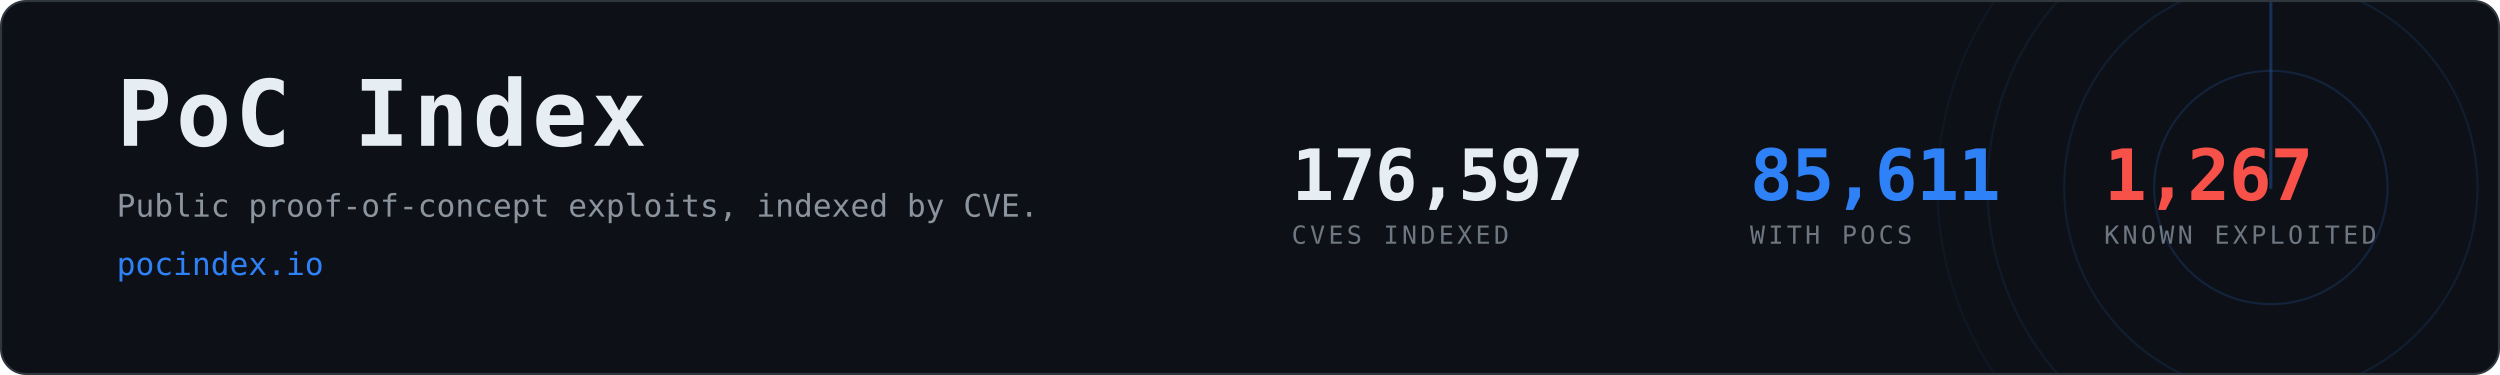
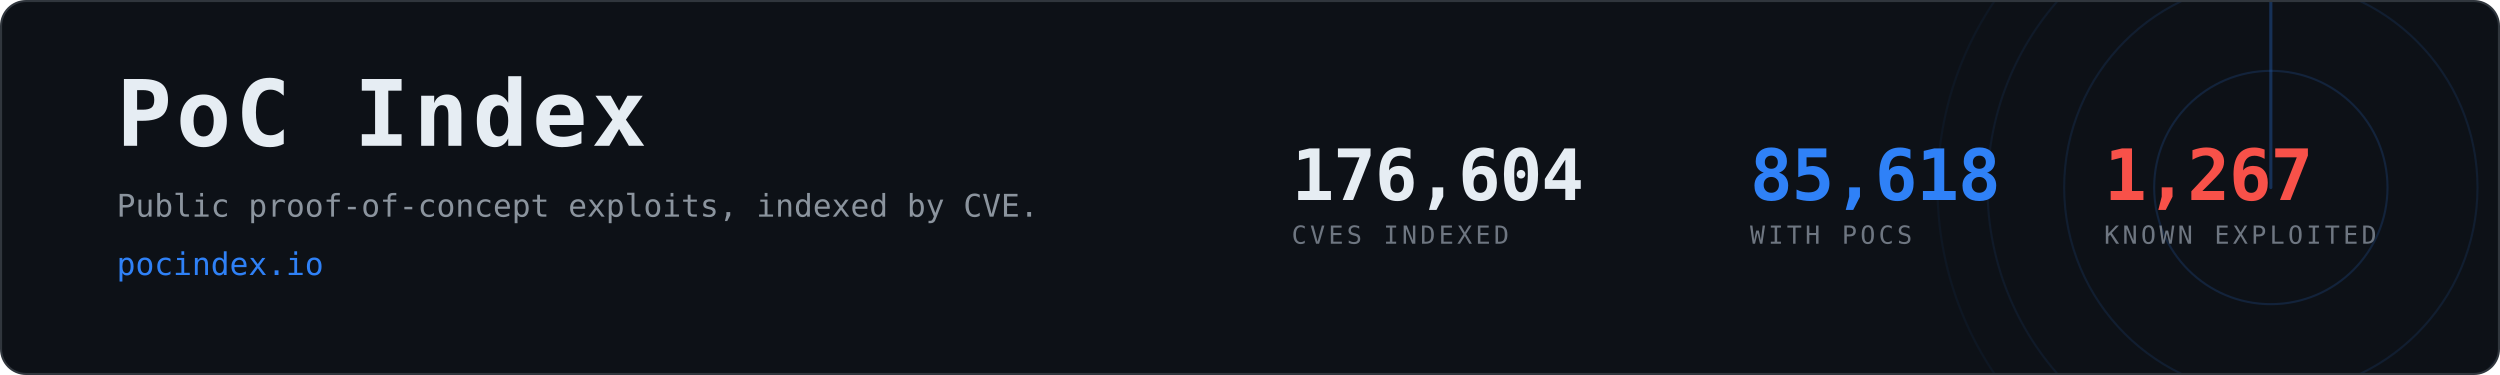
- <svg xmlns="http://www.w3.org/2000/svg" width="1200" height="180" viewBox="0 0 1200 180" role="img" aria-label="PoC Index, 85,611 CVEs with public proof-of-concept exploits">
+ <svg xmlns="http://www.w3.org/2000/svg" width="1200" height="180" viewBox="0 0 1200 180" role="img" aria-label="PoC Index, 85,618 CVEs with public proof-of-concept exploits">
  <clipPath id="card">
    <rect x="1" y="1" width="1198" height="178" rx="12" />
  </clipPath>
  <rect x="0.5" y="0.5" width="1199" height="179" rx="12" fill="#0d1117" stroke="#30363d" />
  <g clip-path="url(#card)" opacity="0.6">
    <g>
      <circle cx="1090" cy="90" r="56.0" fill="none" stroke="#2f81f7" stroke-width="1" opacity="0.270" />
      <circle cx="1090" cy="90" r="99.2" fill="none" stroke="#2f81f7" stroke-width="1" opacity="0.195" />
      <circle cx="1090" cy="90" r="136.0" fill="none" stroke="#2f81f7" stroke-width="1" opacity="0.135" />
      <circle cx="1090" cy="90" r="160.0" fill="none" stroke="#2f81f7" stroke-width="1" opacity="0.090" />
      <line x1="1090" y1="90" x2="1090" y2="-70.0" stroke="#2f81f7" stroke-width="1.5" stroke-linecap="round" opacity="0.480">
        <animateTransform attributeName="transform" type="rotate" from="0 1090 90" to="360 1090 90" dur="8s" repeatCount="indefinite" />
      </line>
    </g>
  </g>
  <text x="56" y="70" font-family="ui-monospace,SFMono-Regular,Menlo,Consolas,monospace" font-size="44" font-weight="700" fill="#e6edf3" letter-spacing="2">PoC Index</text>
  <text x="56" y="104" font-family="ui-monospace,SFMono-Regular,Menlo,Consolas,monospace" font-size="15" fill="#8b949e">
    Public proof-of-concept exploits, indexed by CVE.</text>
  <text x="56" y="132" font-family="ui-monospace,SFMono-Regular,Menlo,Consolas,monospace" font-size="15" fill="#2f81f7">pocindex.io</text>
-   <text x="620" y="96" font-family="ui-monospace,SFMono-Regular,Menlo,Consolas,monospace" font-size="34" font-weight="700" fill="#e6edf3" letter-spacing="-0.5">176,597</text>
+   <text x="620" y="96" font-family="ui-monospace,SFMono-Regular,Menlo,Consolas,monospace" font-size="34" font-weight="700" fill="#e6edf3" letter-spacing="-0.5">176,604</text>
  <text x="620" y="117" font-family="ui-monospace,SFMono-Regular,Menlo,Consolas,monospace" font-size="12" fill="#6e7681" letter-spacing="1.6">CVES INDEXED</text>
-   <text x="840" y="96" font-family="ui-monospace,SFMono-Regular,Menlo,Consolas,monospace" font-size="34" font-weight="700" fill="#2f81f7" letter-spacing="-0.5">85,611</text>
+   <text x="840" y="96" font-family="ui-monospace,SFMono-Regular,Menlo,Consolas,monospace" font-size="34" font-weight="700" fill="#2f81f7" letter-spacing="-0.5">85,618</text>
  <text x="840" y="117" font-family="ui-monospace,SFMono-Regular,Menlo,Consolas,monospace" font-size="12" fill="#6e7681" letter-spacing="1.6">WITH POCS</text>
  <text x="1010" y="96" font-family="ui-monospace,SFMono-Regular,Menlo,Consolas,monospace" font-size="34" font-weight="700" fill="#f85149" letter-spacing="-0.5">1,267</text>
  <text x="1010" y="117" font-family="ui-monospace,SFMono-Regular,Menlo,Consolas,monospace" font-size="12" fill="#6e7681" letter-spacing="1.6">KNOWN EXPLOITED</text>
</svg>
